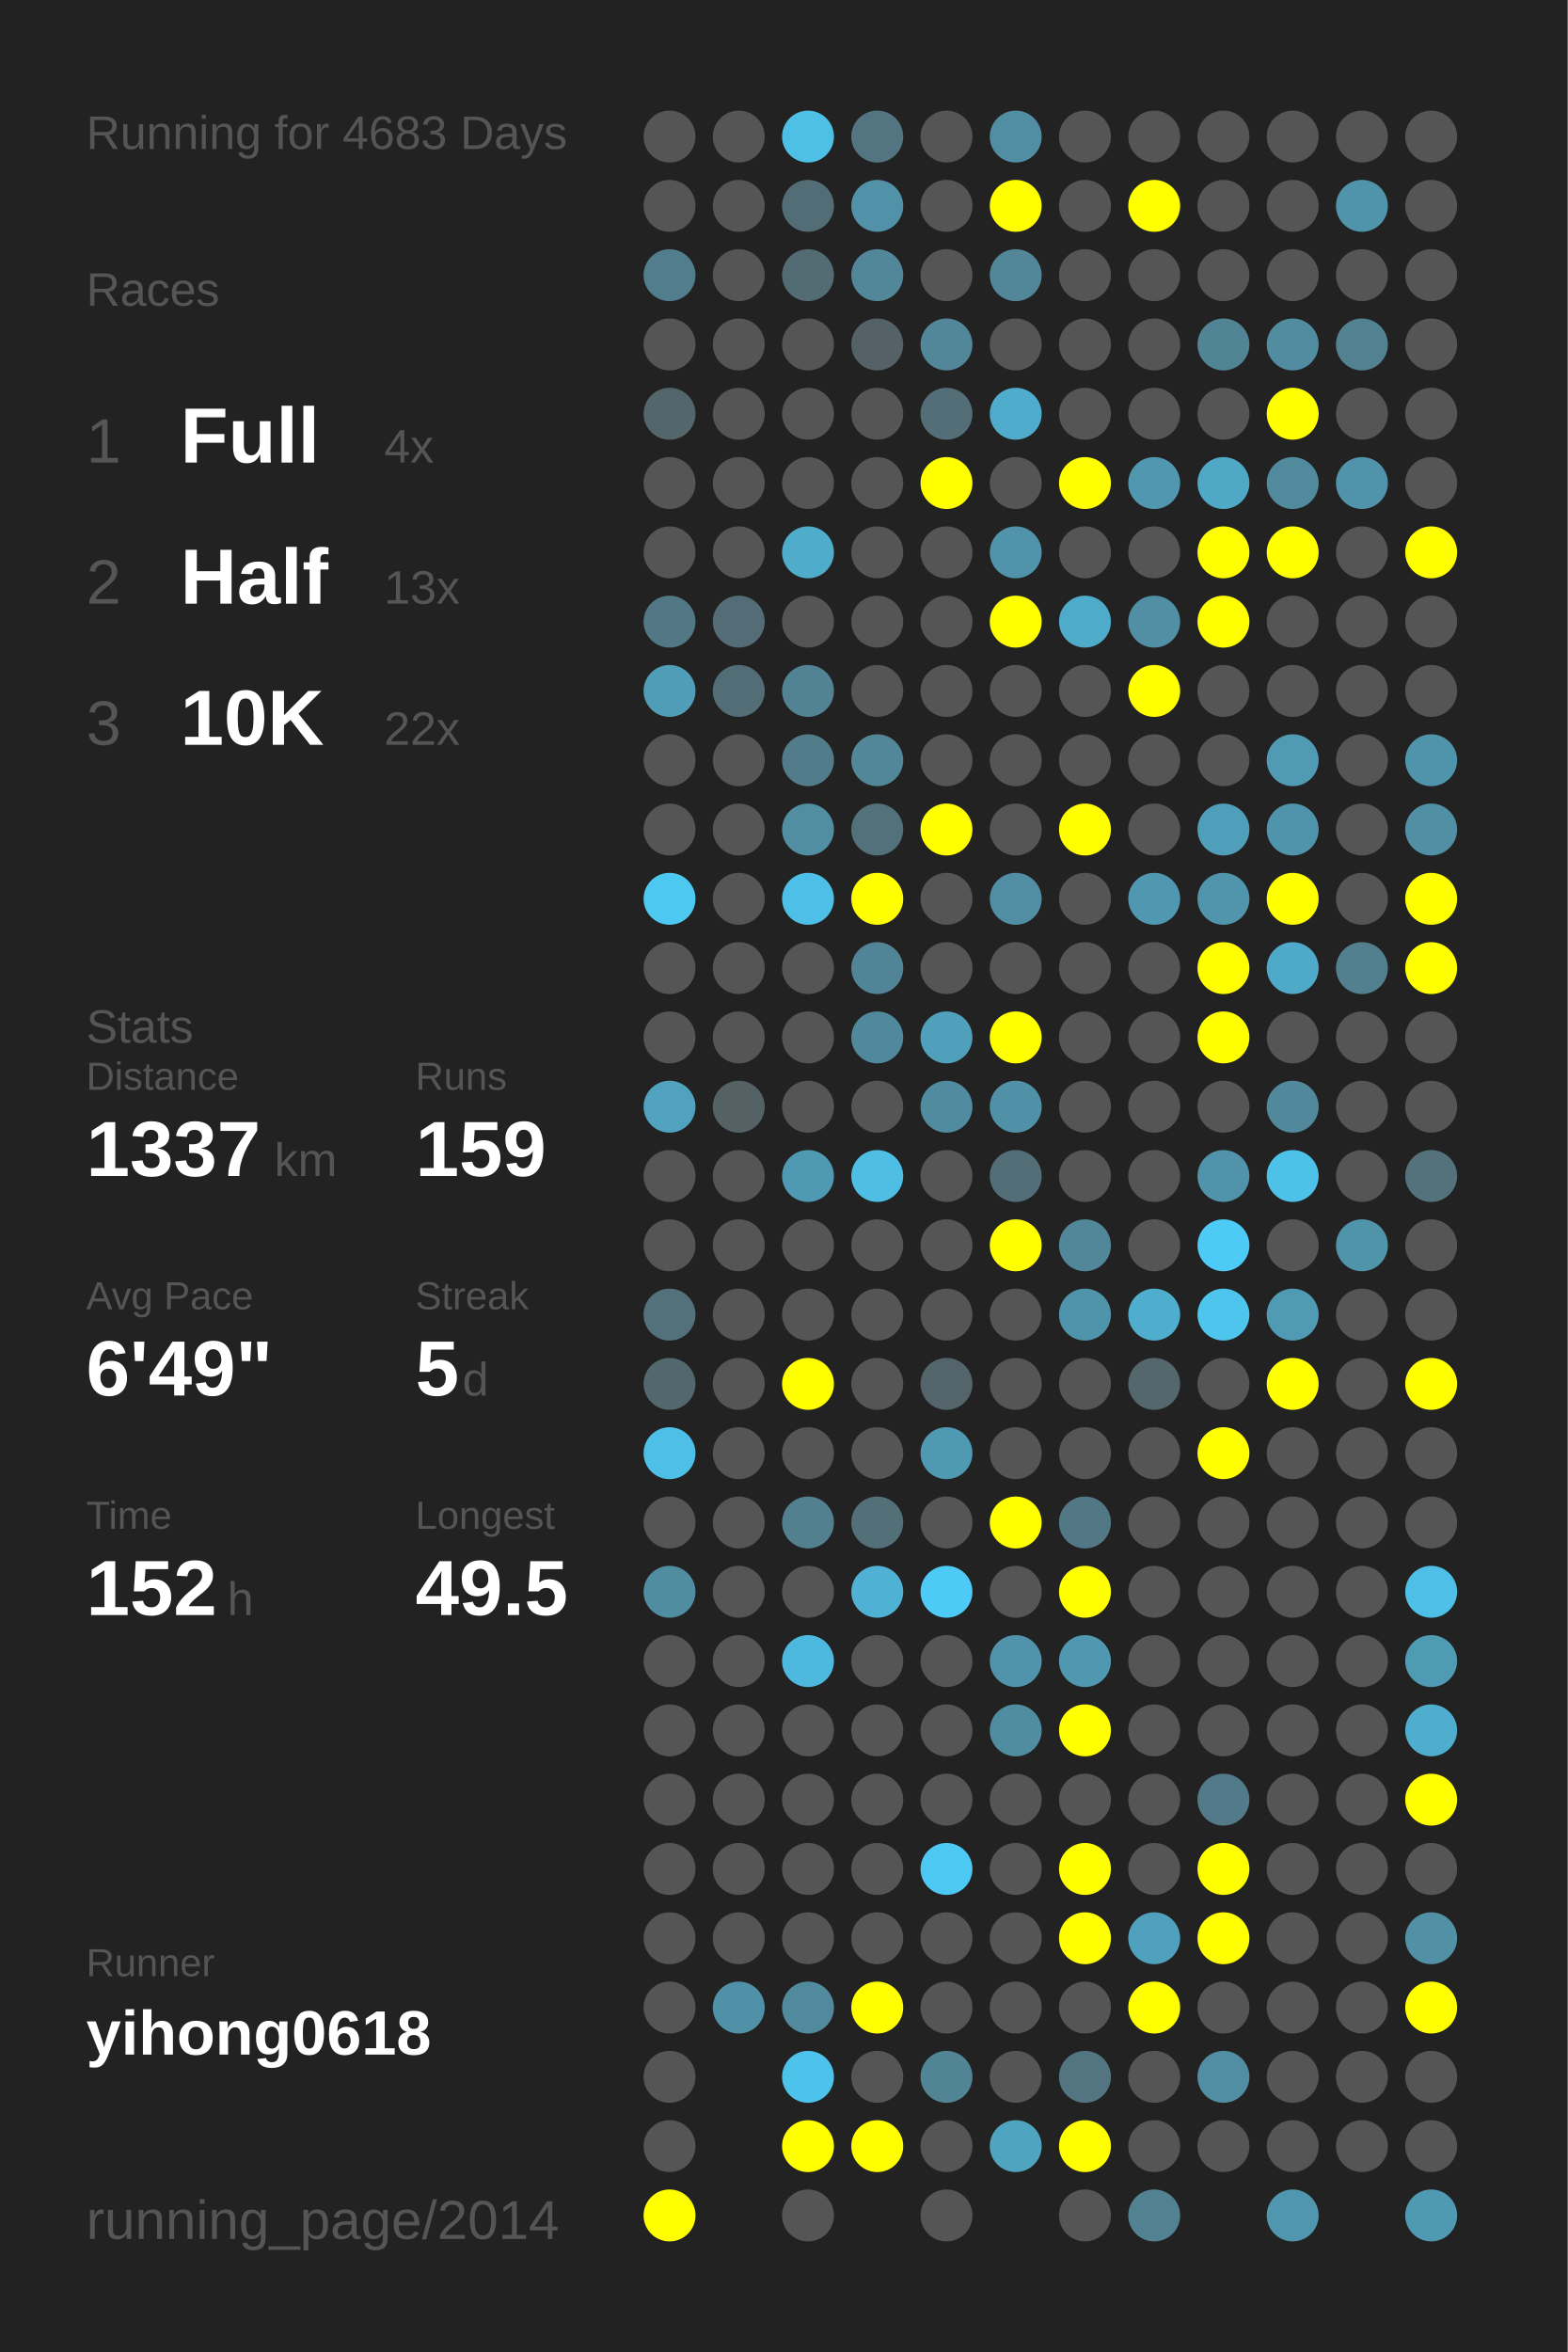
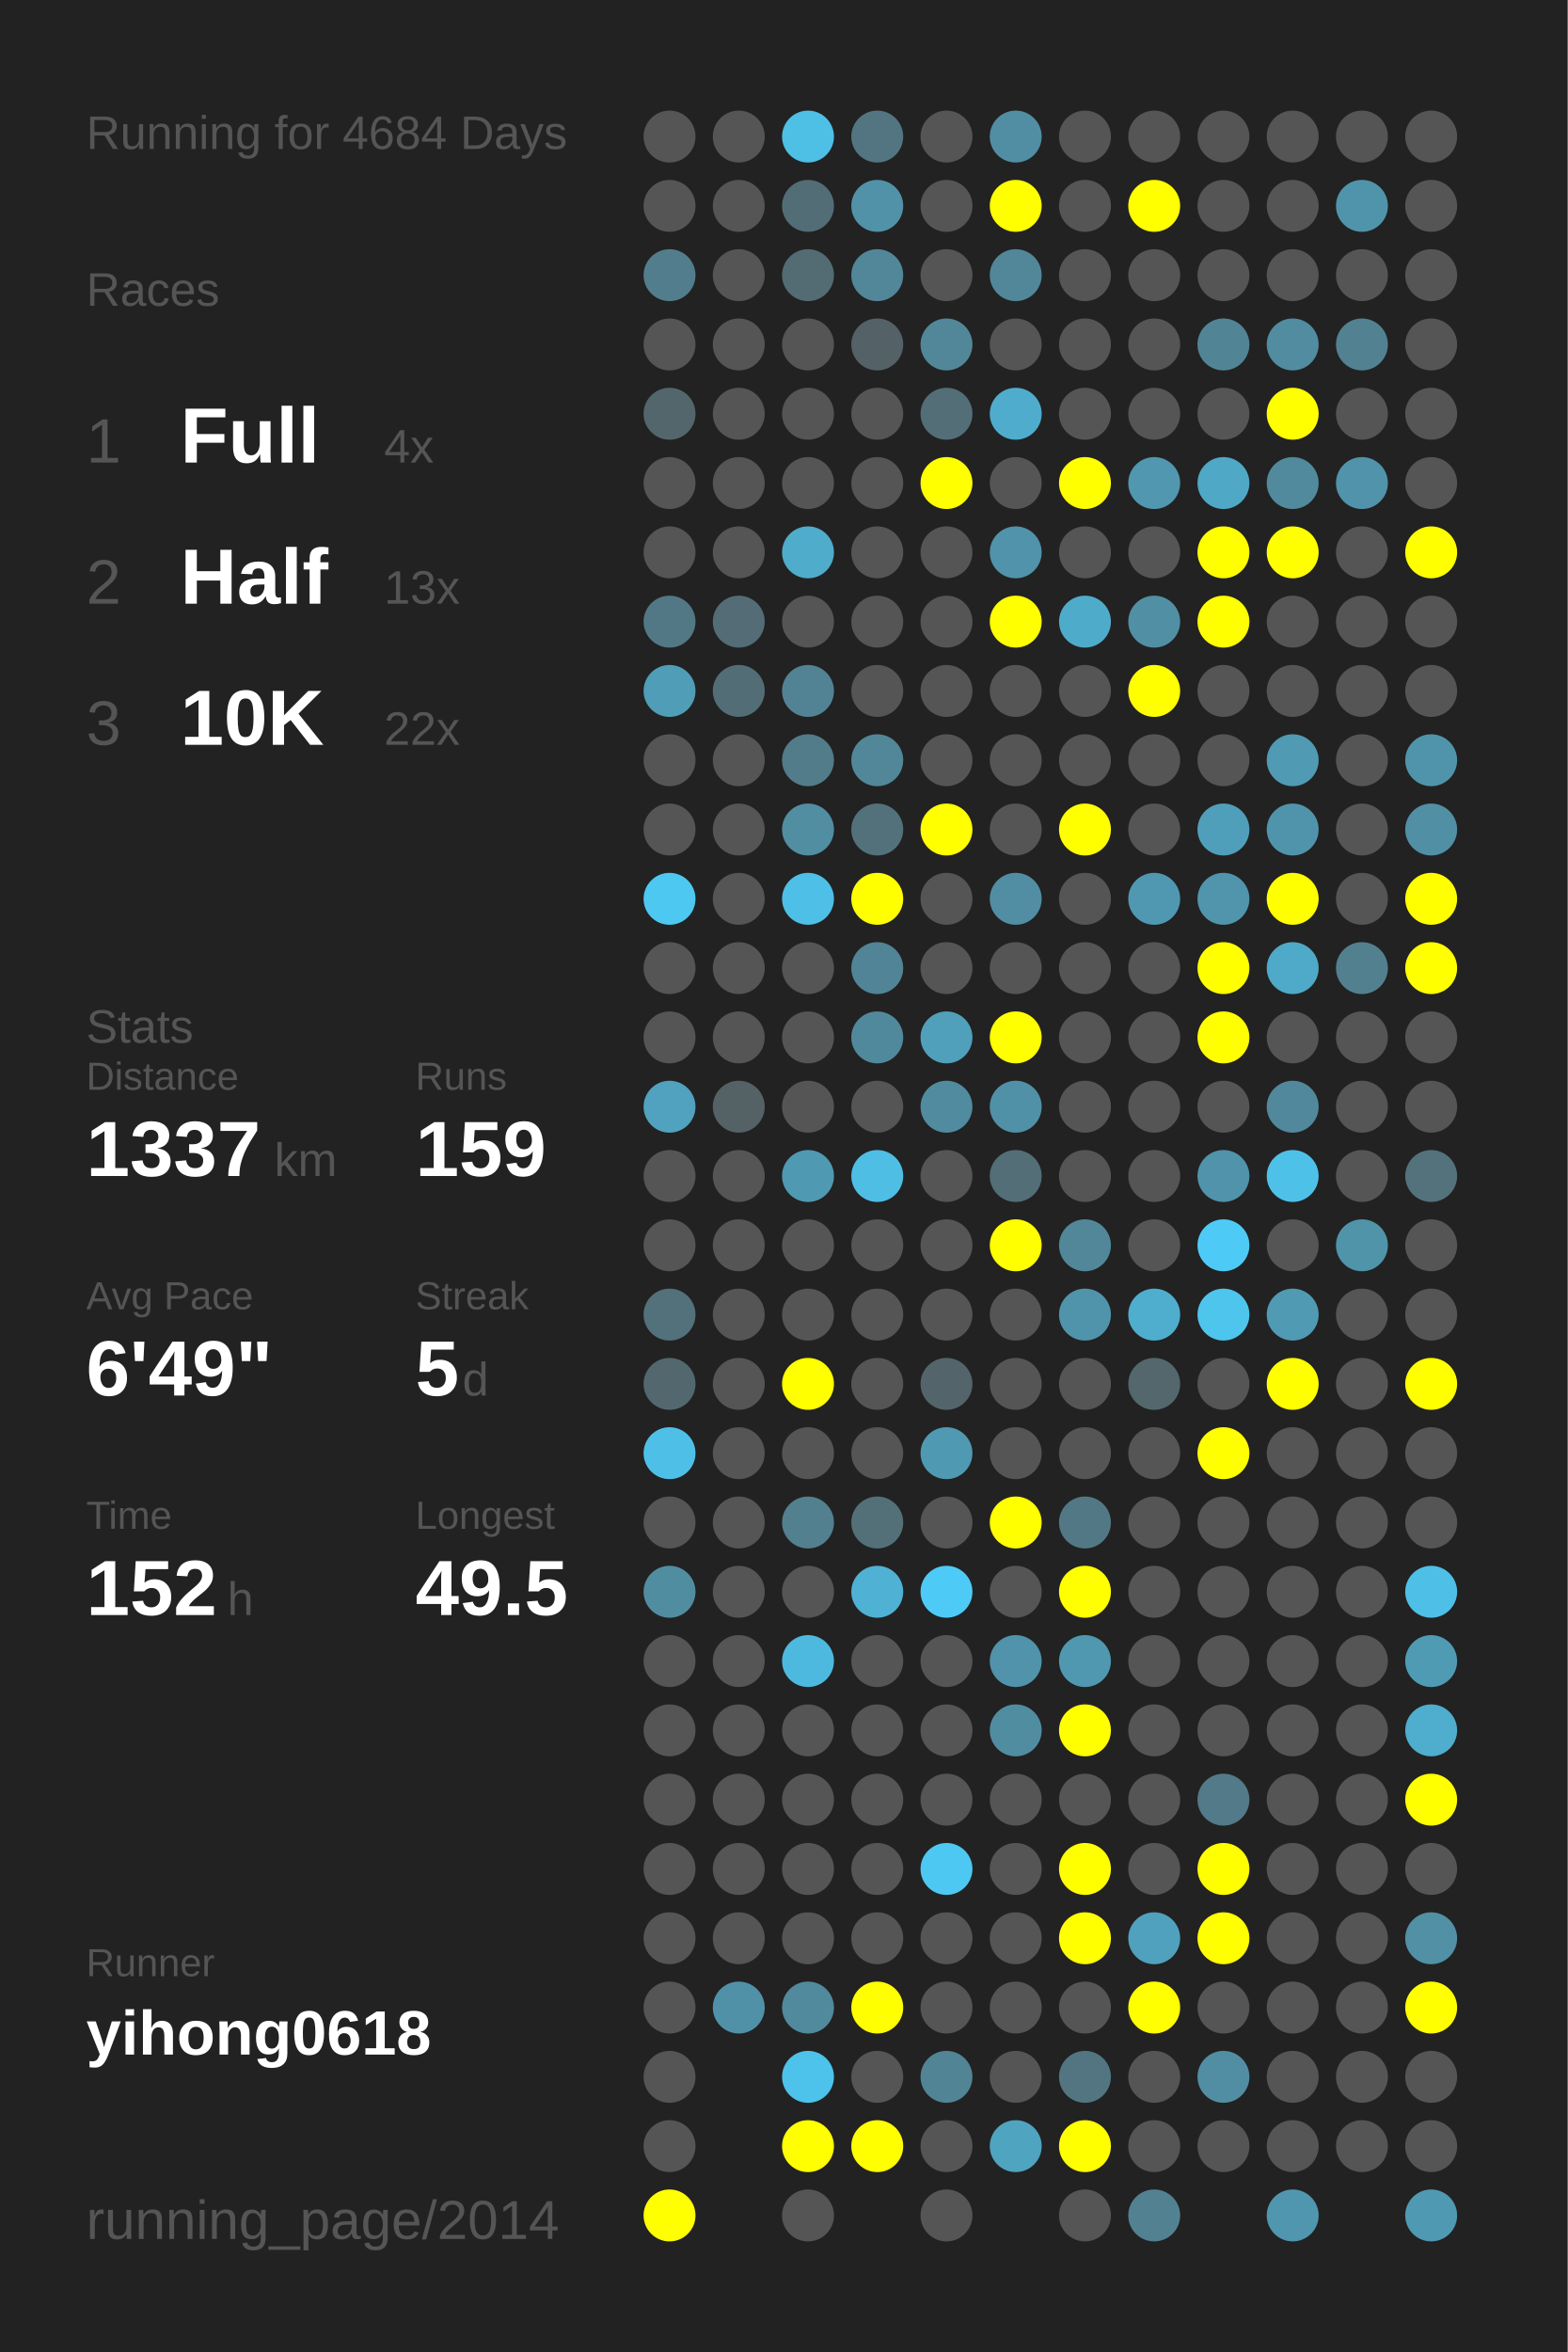
<svg xmlns="http://www.w3.org/2000/svg" baseProfile="full" height="300mm" version="1.1" viewBox="0,0,200,300" width="200mm">
  <defs />
  <rect fill="#222222" height="300" width="200" x="0" y="0" />
-   <text fill="#555555" style="font-size:6px; font-family:Arial;" x="11" y="19">Running for 4683 Days</text>
+   <text fill="#555555" style="font-size:6px; font-family:Arial;" x="11" y="19">Running for 4684 Days</text>
  <text fill="#555555" style="font-size:6px; font-family:Arial;" x="11" y="39">Races</text>
  <text fill="#555555" style="font-size:8px; font-family:Arial;" x="11" y="59">1</text>
  <text fill="#FFFFFF" style="font-size:10px; font-family:Arial; font-weight:bold;" x="23" y="59">Full</text>
  <text fill="#555555" style="font-size:6px; font-family:Arial;" x="49" y="59">4x</text>
  <text fill="#555555" style="font-size:8px; font-family:Arial;" x="11" y="77">2</text>
  <text fill="#FFFFFF" style="font-size:10px; font-family:Arial; font-weight:bold;" x="23" y="77">Half</text>
  <text fill="#555555" style="font-size:6px; font-family:Arial;" x="49" y="77">13x</text>
  <text fill="#555555" style="font-size:8px; font-family:Arial;" x="11" y="95">3</text>
  <text fill="#FFFFFF" style="font-size:10px; font-family:Arial; font-weight:bold;" x="23" y="95">10K</text>
  <text fill="#555555" style="font-size:6px; font-family:Arial;" x="49" y="95">22x</text>
  <text fill="#555555" style="font-size:6px; font-family:Arial;" x="11" y="133">Stats</text>
  <text fill="#555555" style="font-size:5px; font-family:Arial;" x="11" y="139">Distance</text>
  <text fill="#FFFFFF" style="font-size:10px; font-family:Arial; font-weight:bold;" x="11" y="150">1337</text>
  <text fill="#555555" style="font-size:6px; font-family:Arial;" x="35" y="150">km</text>
  <text fill="#555555" style="font-size:5px; font-family:Arial;" x="53" y="139">Runs</text>
  <text fill="#FFFFFF" style="font-size:10px; font-family:Arial; font-weight:bold;" x="53" y="150">159</text>
  <text fill="#555555" style="font-size:5px; font-family:Arial;" x="11" y="167">Avg Pace</text>
  <text fill="#FFFFFF" style="font-size:10px; font-family:Arial; font-weight:bold;" x="11" y="178">6'49"</text>
  <text fill="#555555" style="font-size:5px; font-family:Arial;" x="53" y="167">Streak</text>
  <text fill="#FFFFFF" style="font-size:10px; font-family:Arial; font-weight:bold;" x="53" y="178">5</text>
  <text fill="#555555" style="font-size:6px; font-family:Arial;" x="59" y="178">d</text>
  <text fill="#555555" style="font-size:5px; font-family:Arial;" x="11" y="195">Time</text>
  <text fill="#FFFFFF" style="font-size:10px; font-family:Arial; font-weight:bold;" x="11" y="206">152</text>
  <text fill="#555555" style="font-size:6px; font-family:Arial;" x="29" y="206">h</text>
  <text fill="#555555" style="font-size:5px; font-family:Arial;" x="53" y="195">Longest</text>
  <text fill="#FFFFFF" style="font-size:10px; font-family:Arial; font-weight:bold;" x="53" y="206">49.5</text>
  <text fill="#555555" style="font-size:5px; font-family:Arial;" x="11" y="252.065">Runner</text>
  <text fill="#FFFFFF" style="font-size:8px; font-family:Arial; font-weight:bold;" x="11" y="262.065">yihong0618</text>
  <text fill="#555555" style="font-size:7px; font-family:Arial;" x="11" y="285.581">running_page/2014</text>
  <circle cx="85.417" cy="17.419" fill="#555555" r="3.312" />
  <circle cx="85.417" cy="26.258" fill="#555555" r="3.312" />
  <circle cx="85.417" cy="35.097" fill="#527d8c" r="3.312" />
  <circle cx="85.417" cy="43.935" fill="#555555" r="3.312" />
  <circle cx="85.417" cy="52.774" fill="#53666c" r="3.312" />
  <circle cx="85.417" cy="61.613" fill="#555555" r="3.312" />
  <circle cx="85.417" cy="70.452" fill="#555555" r="3.312" />
  <circle cx="85.417" cy="79.29" fill="#527885" r="3.312" />
  <circle cx="85.417" cy="88.129" fill="#509db7" r="3.312" />
  <circle cx="85.417" cy="96.968" fill="#555555" r="3.312" />
  <circle cx="85.417" cy="105.806" fill="#555555" r="3.312" />
  <circle cx="85.417" cy="114.645" fill="#4dc8f1" r="3.312" />
  <circle cx="85.417" cy="123.484" fill="#555555" r="3.312" />
  <circle cx="85.417" cy="132.323" fill="#555555" r="3.312" />
  <circle cx="85.417" cy="141.161" fill="#50a2be" r="3.312" />
  <circle cx="85.417" cy="150" fill="#555555" r="3.312" />
  <circle cx="85.417" cy="158.839" fill="#555555" r="3.312" />
  <circle cx="85.417" cy="167.677" fill="#53717b" r="3.312" />
  <circle cx="85.417" cy="176.516" fill="#53676e" r="3.312" />
  <circle cx="85.417" cy="185.355" fill="#4ec0e7" r="3.312" />
  <circle cx="85.417" cy="194.194" fill="#555555" r="3.312" />
  <circle cx="85.417" cy="203.032" fill="#518da1" r="3.312" />
  <circle cx="85.417" cy="211.871" fill="#555555" r="3.312" />
  <circle cx="85.417" cy="220.71" fill="#555555" r="3.312" />
  <circle cx="85.417" cy="229.548" fill="#555555" r="3.312" />
  <circle cx="85.417" cy="238.387" fill="#555555" r="3.312" />
  <circle cx="85.417" cy="247.226" fill="#555555" r="3.312" />
  <circle cx="85.417" cy="256.065" fill="#555555" r="3.312" />
  <circle cx="85.417" cy="264.903" fill="#555555" r="3.312" />
  <circle cx="85.417" cy="273.742" fill="#555555" r="3.312" />
  <circle cx="85.417" cy="282.581" fill="#FFFF00" r="3.312" />
  <circle cx="94.25" cy="17.419" fill="#555555" r="3.312" />
  <circle cx="94.25" cy="26.258" fill="#555555" r="3.312" />
  <circle cx="94.25" cy="35.097" fill="#555555" r="3.312" />
  <circle cx="94.25" cy="43.935" fill="#555555" r="3.312" />
  <circle cx="94.25" cy="52.774" fill="#555555" r="3.312" />
  <circle cx="94.25" cy="61.613" fill="#555555" r="3.312" />
  <circle cx="94.25" cy="70.452" fill="#555555" r="3.312" />
  <circle cx="94.25" cy="79.29" fill="#536c75" r="3.312" />
  <circle cx="94.25" cy="88.129" fill="#536d76" r="3.312" />
  <circle cx="94.25" cy="96.968" fill="#555555" r="3.312" />
  <circle cx="94.25" cy="105.806" fill="#555555" r="3.312" />
  <circle cx="94.25" cy="114.645" fill="#555555" r="3.312" />
  <circle cx="94.25" cy="123.484" fill="#555555" r="3.312" />
  <circle cx="94.25" cy="132.323" fill="#555555" r="3.312" />
  <circle cx="94.25" cy="141.161" fill="#546266" r="3.312" />
  <circle cx="94.25" cy="150" fill="#555555" r="3.312" />
  <circle cx="94.25" cy="158.839" fill="#555555" r="3.312" />
  <circle cx="94.25" cy="167.677" fill="#555555" r="3.312" />
  <circle cx="94.25" cy="176.516" fill="#555555" r="3.312" />
  <circle cx="94.25" cy="185.355" fill="#555555" r="3.312" />
  <circle cx="94.25" cy="194.194" fill="#555555" r="3.312" />
  <circle cx="94.25" cy="203.032" fill="#555555" r="3.312" />
  <circle cx="94.25" cy="211.871" fill="#555555" r="3.312" />
  <circle cx="94.25" cy="220.71" fill="#555555" r="3.312" />
  <circle cx="94.25" cy="229.548" fill="#555555" r="3.312" />
  <circle cx="94.25" cy="238.387" fill="#555555" r="3.312" />
  <circle cx="94.25" cy="247.226" fill="#555555" r="3.312" />
  <circle cx="94.25" cy="256.065" fill="#5191a7" r="3.312" />
  <circle cx="103.083" cy="17.419" fill="#4ebfe5" r="3.312" />
  <circle cx="103.083" cy="26.258" fill="#536d76" r="3.312" />
  <circle cx="103.083" cy="35.097" fill="#536b73" r="3.312" />
  <circle cx="103.083" cy="43.935" fill="#555555" r="3.312" />
  <circle cx="103.083" cy="52.774" fill="#555555" r="3.312" />
  <circle cx="103.083" cy="61.613" fill="#555555" r="3.312" />
  <circle cx="103.083" cy="70.452" fill="#4faccb" r="3.312" />
  <circle cx="103.083" cy="79.29" fill="#555555" r="3.312" />
  <circle cx="103.083" cy="88.129" fill="#528394" r="3.312" />
  <circle cx="103.083" cy="96.968" fill="#527c8a" r="3.312" />
  <circle cx="103.083" cy="105.806" fill="#518ea2" r="3.312" />
  <circle cx="103.083" cy="114.645" fill="#4ebfe6" r="3.312" />
  <circle cx="103.083" cy="123.484" fill="#555555" r="3.312" />
  <circle cx="103.083" cy="132.323" fill="#555555" r="3.312" />
  <circle cx="103.083" cy="141.161" fill="#555555" r="3.312" />
  <circle cx="103.083" cy="150" fill="#5099b2" r="3.312" />
  <circle cx="103.083" cy="158.839" fill="#555555" r="3.312" />
  <circle cx="103.083" cy="167.677" fill="#555555" r="3.312" />
  <circle cx="103.083" cy="176.516" fill="#FFFF00" r="3.312" />
  <circle cx="103.083" cy="185.355" fill="#555555" r="3.312" />
  <circle cx="103.083" cy="194.194" fill="#52808f" r="3.312" />
  <circle cx="103.083" cy="203.032" fill="#555555" r="3.312" />
  <circle cx="103.083" cy="211.871" fill="#4eb9de" r="3.312" />
  <circle cx="103.083" cy="220.71" fill="#555555" r="3.312" />
  <circle cx="103.083" cy="229.548" fill="#555555" r="3.312" />
  <circle cx="103.083" cy="238.387" fill="#555555" r="3.312" />
  <circle cx="103.083" cy="247.226" fill="#555555" r="3.312" />
  <circle cx="103.083" cy="256.065" fill="#518a9d" r="3.312" />
  <circle cx="103.083" cy="264.903" fill="#4dc2ea" r="3.312" />
  <circle cx="103.083" cy="273.742" fill="#FFFF00" r="3.312" />
  <circle cx="103.083" cy="282.581" fill="#555555" r="3.312" />
  <circle cx="111.917" cy="17.419" fill="#527581" r="3.312" />
  <circle cx="111.917" cy="26.258" fill="#5192a8" r="3.312" />
  <circle cx="111.917" cy="35.097" fill="#518799" r="3.312" />
  <circle cx="111.917" cy="43.935" fill="#546166" r="3.312" />
  <circle cx="111.917" cy="52.774" fill="#555555" r="3.312" />
  <circle cx="111.917" cy="61.613" fill="#555555" r="3.312" />
  <circle cx="111.917" cy="70.452" fill="#555555" r="3.312" />
  <circle cx="111.917" cy="79.29" fill="#555555" r="3.312" />
  <circle cx="111.917" cy="88.129" fill="#555555" r="3.312" />
  <circle cx="111.917" cy="96.968" fill="#518799" r="3.312" />
  <circle cx="111.917" cy="105.806" fill="#53717b" r="3.312" />
  <circle cx="111.917" cy="114.645" fill="#FFFF00" r="3.312" />
  <circle cx="111.917" cy="123.484" fill="#518496" r="3.312" />
  <circle cx="111.917" cy="132.323" fill="#51899c" r="3.312" />
  <circle cx="111.917" cy="141.161" fill="#555555" r="3.312" />
  <circle cx="111.917" cy="150" fill="#4ebee4" r="3.312" />
  <circle cx="111.917" cy="158.839" fill="#555555" r="3.312" />
  <circle cx="111.917" cy="167.677" fill="#555555" r="3.312" />
  <circle cx="111.917" cy="176.516" fill="#555555" r="3.312" />
  <circle cx="111.917" cy="185.355" fill="#555555" r="3.312" />
  <circle cx="111.917" cy="194.194" fill="#537079" r="3.312" />
  <circle cx="111.917" cy="203.032" fill="#4fb1d3" r="3.312" />
  <circle cx="111.917" cy="211.871" fill="#555555" r="3.312" />
  <circle cx="111.917" cy="220.71" fill="#555555" r="3.312" />
  <circle cx="111.917" cy="229.548" fill="#555555" r="3.312" />
  <circle cx="111.917" cy="238.387" fill="#555555" r="3.312" />
  <circle cx="111.917" cy="247.226" fill="#555555" r="3.312" />
  <circle cx="111.917" cy="256.065" fill="#FFFF00" r="3.312" />
  <circle cx="111.917" cy="264.903" fill="#555555" r="3.312" />
  <circle cx="111.917" cy="273.742" fill="#FFFF00" r="3.312" />
  <circle cx="120.75" cy="17.419" fill="#555555" r="3.312" />
  <circle cx="120.75" cy="26.258" fill="#555555" r="3.312" />
  <circle cx="120.75" cy="35.097" fill="#555555" r="3.312" />
  <circle cx="120.75" cy="43.935" fill="#518799" r="3.312" />
  <circle cx="120.75" cy="52.774" fill="#536e77" r="3.312" />
  <circle cx="120.75" cy="61.613" fill="#FFFF00" r="3.312" />
  <circle cx="120.75" cy="70.452" fill="#555555" r="3.312" />
  <circle cx="120.75" cy="79.29" fill="#555555" r="3.312" />
  <circle cx="120.75" cy="88.129" fill="#555555" r="3.312" />
  <circle cx="120.75" cy="96.968" fill="#555555" r="3.312" />
  <circle cx="120.75" cy="105.806" fill="#FFFF00" r="3.312" />
  <circle cx="120.75" cy="114.645" fill="#555555" r="3.312" />
  <circle cx="120.75" cy="123.484" fill="#555555" r="3.312" />
  <circle cx="120.75" cy="132.323" fill="#50a0bb" r="3.312" />
  <circle cx="120.75" cy="141.161" fill="#518b9f" r="3.312" />
  <circle cx="120.75" cy="150" fill="#555555" r="3.312" />
  <circle cx="120.75" cy="158.839" fill="#555555" r="3.312" />
  <circle cx="120.75" cy="167.677" fill="#555555" r="3.312" />
  <circle cx="120.75" cy="176.516" fill="#53656b" r="3.312" />
  <circle cx="120.75" cy="185.355" fill="#5099b2" r="3.312" />
  <circle cx="120.75" cy="194.194" fill="#555555" r="3.312" />
  <circle cx="120.75" cy="203.032" fill="#4dcbf6" r="3.312" />
  <circle cx="120.75" cy="211.871" fill="#555555" r="3.312" />
  <circle cx="120.75" cy="220.71" fill="#555555" r="3.312" />
  <circle cx="120.75" cy="229.548" fill="#555555" r="3.312" />
  <circle cx="120.75" cy="238.387" fill="#4dc8f2" r="3.312" />
  <circle cx="120.75" cy="247.226" fill="#555555" r="3.312" />
  <circle cx="120.75" cy="256.065" fill="#555555" r="3.312" />
  <circle cx="120.75" cy="264.903" fill="#518494" r="3.312" />
  <circle cx="120.75" cy="273.742" fill="#555555" r="3.312" />
  <circle cx="120.75" cy="282.581" fill="#555555" r="3.312" />
  <circle cx="129.583" cy="17.419" fill="#518ea3" r="3.312" />
  <circle cx="129.583" cy="26.258" fill="#FFFF00" r="3.312" />
  <circle cx="129.583" cy="35.097" fill="#518799" r="3.312" />
  <circle cx="129.583" cy="43.935" fill="#555555" r="3.312" />
  <circle cx="129.583" cy="52.774" fill="#4faccc" r="3.312" />
  <circle cx="129.583" cy="61.613" fill="#555555" r="3.312" />
  <circle cx="129.583" cy="70.452" fill="#5093aa" r="3.312" />
  <circle cx="129.583" cy="79.29" fill="#FFFF00" r="3.312" />
  <circle cx="129.583" cy="88.129" fill="#555555" r="3.312" />
  <circle cx="129.583" cy="96.968" fill="#555555" r="3.312" />
  <circle cx="129.583" cy="105.806" fill="#555555" r="3.312" />
  <circle cx="129.583" cy="114.645" fill="#518ea3" r="3.312" />
  <circle cx="129.583" cy="123.484" fill="#555555" r="3.312" />
  <circle cx="129.583" cy="132.323" fill="#FFFF00" r="3.312" />
  <circle cx="129.583" cy="141.161" fill="#5191a7" r="3.312" />
  <circle cx="129.583" cy="150" fill="#536e77" r="3.312" />
  <circle cx="129.583" cy="158.839" fill="#FFFF00" r="3.312" />
  <circle cx="129.583" cy="167.677" fill="#555555" r="3.312" />
  <circle cx="129.583" cy="176.516" fill="#555555" r="3.312" />
  <circle cx="129.583" cy="185.355" fill="#555555" r="3.312" />
  <circle cx="129.583" cy="194.194" fill="#FFFF00" r="3.312" />
  <circle cx="129.583" cy="203.032" fill="#555555" r="3.312" />
  <circle cx="129.583" cy="211.871" fill="#5093aa" r="3.312" />
  <circle cx="129.583" cy="220.71" fill="#518da1" r="3.312" />
  <circle cx="129.583" cy="229.548" fill="#555555" r="3.312" />
  <circle cx="129.583" cy="238.387" fill="#555555" r="3.312" />
  <circle cx="129.583" cy="247.226" fill="#555555" r="3.312" />
  <circle cx="129.583" cy="256.065" fill="#555555" r="3.312" />
  <circle cx="129.583" cy="264.903" fill="#555555" r="3.312" />
  <circle cx="129.583" cy="273.742" fill="#4fa4c0" r="3.312" />
  <circle cx="138.417" cy="17.419" fill="#555555" r="3.312" />
  <circle cx="138.417" cy="26.258" fill="#555555" r="3.312" />
  <circle cx="138.417" cy="35.097" fill="#555555" r="3.312" />
  <circle cx="138.417" cy="43.935" fill="#555555" r="3.312" />
  <circle cx="138.417" cy="52.774" fill="#555555" r="3.312" />
  <circle cx="138.417" cy="61.613" fill="#FFFF00" r="3.312" />
  <circle cx="138.417" cy="70.452" fill="#555555" r="3.312" />
  <circle cx="138.417" cy="79.29" fill="#4fabca" r="3.312" />
  <circle cx="138.417" cy="88.129" fill="#555555" r="3.312" />
  <circle cx="138.417" cy="96.968" fill="#555555" r="3.312" />
  <circle cx="138.417" cy="105.806" fill="#FFFF00" r="3.312" />
  <circle cx="138.417" cy="114.645" fill="#555555" r="3.312" />
  <circle cx="138.417" cy="123.484" fill="#555555" r="3.312" />
  <circle cx="138.417" cy="132.323" fill="#555555" r="3.312" />
  <circle cx="138.417" cy="141.161" fill="#555555" r="3.312" />
  <circle cx="138.417" cy="150" fill="#555555" r="3.312" />
  <circle cx="138.417" cy="158.839" fill="#518799" r="3.312" />
  <circle cx="138.417" cy="167.677" fill="#5094ab" r="3.312" />
  <circle cx="138.417" cy="176.516" fill="#555555" r="3.312" />
  <circle cx="138.417" cy="185.355" fill="#555555" r="3.312" />
  <circle cx="138.417" cy="194.194" fill="#527885" r="3.312" />
  <circle cx="138.417" cy="203.032" fill="#FFFF00" r="3.312" />
  <circle cx="138.417" cy="211.871" fill="#5098b0" r="3.312" />
  <circle cx="138.417" cy="220.71" fill="#FFFF00" r="3.312" />
  <circle cx="138.417" cy="229.548" fill="#555555" r="3.312" />
  <circle cx="138.417" cy="238.387" fill="#FFFF00" r="3.312" />
  <circle cx="138.417" cy="247.226" fill="#FFFF00" r="3.312" />
  <circle cx="138.417" cy="256.065" fill="#555555" r="3.312" />
  <circle cx="138.417" cy="264.903" fill="#527581" r="3.312" />
  <circle cx="138.417" cy="273.742" fill="#FFFF00" r="3.312" />
  <circle cx="138.417" cy="282.581" fill="#555555" r="3.312" />
  <circle cx="147.25" cy="17.419" fill="#555555" r="3.312" />
  <circle cx="147.25" cy="26.258" fill="#FFFF00" r="3.312" />
  <circle cx="147.25" cy="35.097" fill="#555555" r="3.312" />
  <circle cx="147.25" cy="43.935" fill="#555555" r="3.312" />
  <circle cx="147.25" cy="52.774" fill="#555555" r="3.312" />
  <circle cx="147.25" cy="61.613" fill="#5097af" r="3.312" />
  <circle cx="147.25" cy="70.452" fill="#555555" r="3.312" />
  <circle cx="147.25" cy="79.29" fill="#518fa4" r="3.312" />
  <circle cx="147.25" cy="88.129" fill="#FFFF00" r="3.312" />
  <circle cx="147.25" cy="96.968" fill="#555555" r="3.312" />
  <circle cx="147.25" cy="105.806" fill="#555555" r="3.312" />
  <circle cx="147.25" cy="114.645" fill="#5098b1" r="3.312" />
  <circle cx="147.25" cy="123.484" fill="#555555" r="3.312" />
  <circle cx="147.25" cy="132.323" fill="#555555" r="3.312" />
  <circle cx="147.25" cy="141.161" fill="#555555" r="3.312" />
  <circle cx="147.25" cy="150" fill="#555555" r="3.312" />
  <circle cx="147.25" cy="158.839" fill="#555555" r="3.312" />
  <circle cx="147.25" cy="167.677" fill="#4faece" r="3.312" />
  <circle cx="147.25" cy="176.516" fill="#53676d" r="3.312" />
  <circle cx="147.25" cy="185.355" fill="#555555" r="3.312" />
  <circle cx="147.25" cy="194.194" fill="#555555" r="3.312" />
  <circle cx="147.25" cy="203.032" fill="#555555" r="3.312" />
  <circle cx="147.25" cy="211.871" fill="#555555" r="3.312" />
  <circle cx="147.25" cy="220.71" fill="#555555" r="3.312" />
  <circle cx="147.25" cy="229.548" fill="#555555" r="3.312" />
  <circle cx="147.25" cy="238.387" fill="#555555" r="3.312" />
  <circle cx="147.25" cy="247.226" fill="#50a1bd" r="3.312" />
  <circle cx="147.25" cy="256.065" fill="#FFFF00" r="3.312" />
  <circle cx="147.25" cy="264.903" fill="#555555" r="3.312" />
  <circle cx="147.25" cy="273.742" fill="#555555" r="3.312" />
  <circle cx="147.25" cy="282.581" fill="#528292" r="3.312" />
  <circle cx="156.083" cy="17.419" fill="#555555" r="3.312" />
  <circle cx="156.083" cy="26.258" fill="#555555" r="3.312" />
  <circle cx="156.083" cy="35.097" fill="#555555" r="3.312" />
  <circle cx="156.083" cy="43.935" fill="#518596" r="3.312" />
  <circle cx="156.083" cy="52.774" fill="#555555" r="3.312" />
  <circle cx="156.083" cy="61.613" fill="#4fa8c5" r="3.312" />
  <circle cx="156.083" cy="70.452" fill="#FFFF00" r="3.312" />
  <circle cx="156.083" cy="79.29" fill="#FFFF00" r="3.312" />
  <circle cx="156.083" cy="88.129" fill="#555555" r="3.312" />
  <circle cx="156.083" cy="96.968" fill="#555555" r="3.312" />
  <circle cx="156.083" cy="105.806" fill="#509fba" r="3.312" />
  <circle cx="156.083" cy="114.645" fill="#5095ac" r="3.312" />
  <circle cx="156.083" cy="123.484" fill="#FFFF00" r="3.312" />
  <circle cx="156.083" cy="132.323" fill="#FFFF00" r="3.312" />
  <circle cx="156.083" cy="141.161" fill="#555555" r="3.312" />
  <circle cx="156.083" cy="150" fill="#5093aa" r="3.312" />
  <circle cx="156.083" cy="158.839" fill="#4dcbf6" r="3.312" />
  <circle cx="156.083" cy="167.677" fill="#4dc5ed" r="3.312" />
  <circle cx="156.083" cy="176.516" fill="#555555" r="3.312" />
  <circle cx="156.083" cy="185.355" fill="#FFFF00" r="3.312" />
  <circle cx="156.083" cy="194.194" fill="#555555" r="3.312" />
  <circle cx="156.083" cy="203.032" fill="#555555" r="3.312" />
  <circle cx="156.083" cy="211.871" fill="#555555" r="3.312" />
  <circle cx="156.083" cy="220.71" fill="#555555" r="3.312" />
  <circle cx="156.083" cy="229.548" fill="#527a88" r="3.312" />
  <circle cx="156.083" cy="238.387" fill="#FFFF00" r="3.312" />
  <circle cx="156.083" cy="247.226" fill="#FFFF00" r="3.312" />
  <circle cx="156.083" cy="256.065" fill="#555555" r="3.312" />
  <circle cx="156.083" cy="264.903" fill="#518ea3" r="3.312" />
  <circle cx="156.083" cy="273.742" fill="#555555" r="3.312" />
  <circle cx="164.917" cy="17.419" fill="#555555" r="3.312" />
  <circle cx="164.917" cy="26.258" fill="#555555" r="3.312" />
  <circle cx="164.917" cy="35.097" fill="#555555" r="3.312" />
  <circle cx="164.917" cy="43.935" fill="#518ca1" r="3.312" />
  <circle cx="164.917" cy="52.774" fill="#FFFF00" r="3.312" />
  <circle cx="164.917" cy="61.613" fill="#518a9d" r="3.312" />
  <circle cx="164.917" cy="70.452" fill="#FFFF00" r="3.312" />
  <circle cx="164.917" cy="79.29" fill="#555555" r="3.312" />
  <circle cx="164.917" cy="88.129" fill="#555555" r="3.312" />
  <circle cx="164.917" cy="96.968" fill="#509ab3" r="3.312" />
  <circle cx="164.917" cy="105.806" fill="#5094ab" r="3.312" />
  <circle cx="164.917" cy="114.645" fill="#FFFF00" r="3.312" />
  <circle cx="164.917" cy="123.484" fill="#4fa9c8" r="3.312" />
  <circle cx="164.917" cy="132.323" fill="#555555" r="3.312" />
  <circle cx="164.917" cy="141.161" fill="#51889b" r="3.312" />
  <circle cx="164.917" cy="150" fill="#4ec1e8" r="3.312" />
  <circle cx="164.917" cy="158.839" fill="#555555" r="3.312" />
  <circle cx="164.917" cy="167.677" fill="#509ab3" r="3.312" />
  <circle cx="164.917" cy="176.516" fill="#FFFF00" r="3.312" />
  <circle cx="164.917" cy="185.355" fill="#555555" r="3.312" />
  <circle cx="164.917" cy="194.194" fill="#555555" r="3.312" />
  <circle cx="164.917" cy="203.032" fill="#555555" r="3.312" />
  <circle cx="164.917" cy="211.871" fill="#555555" r="3.312" />
  <circle cx="164.917" cy="220.71" fill="#555555" r="3.312" />
  <circle cx="164.917" cy="229.548" fill="#555555" r="3.312" />
  <circle cx="164.917" cy="238.387" fill="#555555" r="3.312" />
  <circle cx="164.917" cy="247.226" fill="#555555" r="3.312" />
  <circle cx="164.917" cy="256.065" fill="#555555" r="3.312" />
  <circle cx="164.917" cy="264.903" fill="#555555" r="3.312" />
  <circle cx="164.917" cy="273.742" fill="#555555" r="3.312" />
  <circle cx="164.917" cy="282.581" fill="#5096ae" r="3.312" />
  <circle cx="173.75" cy="17.419" fill="#555555" r="3.312" />
  <circle cx="173.75" cy="26.258" fill="#5094ab" r="3.312" />
  <circle cx="173.75" cy="35.097" fill="#555555" r="3.312" />
  <circle cx="173.75" cy="43.935" fill="#528292" r="3.312" />
  <circle cx="173.75" cy="52.774" fill="#555555" r="3.312" />
  <circle cx="173.75" cy="61.613" fill="#5093aa" r="3.312" />
  <circle cx="173.75" cy="70.452" fill="#555555" r="3.312" />
  <circle cx="173.75" cy="79.29" fill="#555555" r="3.312" />
  <circle cx="173.75" cy="88.129" fill="#555555" r="3.312" />
  <circle cx="173.75" cy="96.968" fill="#555555" r="3.312" />
  <circle cx="173.75" cy="105.806" fill="#555555" r="3.312" />
  <circle cx="173.75" cy="114.645" fill="#555555" r="3.312" />
  <circle cx="173.75" cy="123.484" fill="#52808f" r="3.312" />
  <circle cx="173.75" cy="132.323" fill="#555555" r="3.312" />
  <circle cx="173.75" cy="141.161" fill="#555555" r="3.312" />
  <circle cx="173.75" cy="150" fill="#555555" r="3.312" />
  <circle cx="173.75" cy="158.839" fill="#5094aa" r="3.312" />
  <circle cx="173.75" cy="167.677" fill="#555555" r="3.312" />
  <circle cx="173.75" cy="176.516" fill="#555555" r="3.312" />
  <circle cx="173.75" cy="185.355" fill="#555555" r="3.312" />
  <circle cx="173.75" cy="194.194" fill="#555555" r="3.312" />
  <circle cx="173.75" cy="203.032" fill="#555555" r="3.312" />
  <circle cx="173.75" cy="211.871" fill="#555555" r="3.312" />
  <circle cx="173.75" cy="220.71" fill="#555555" r="3.312" />
  <circle cx="173.75" cy="229.548" fill="#555555" r="3.312" />
  <circle cx="173.75" cy="238.387" fill="#555555" r="3.312" />
  <circle cx="173.75" cy="247.226" fill="#555555" r="3.312" />
  <circle cx="173.75" cy="256.065" fill="#555555" r="3.312" />
  <circle cx="173.75" cy="264.903" fill="#555555" r="3.312" />
  <circle cx="173.75" cy="273.742" fill="#555555" r="3.312" />
  <circle cx="182.583" cy="17.419" fill="#555555" r="3.312" />
  <circle cx="182.583" cy="26.258" fill="#555555" r="3.312" />
  <circle cx="182.583" cy="35.097" fill="#555555" r="3.312" />
  <circle cx="182.583" cy="43.935" fill="#555555" r="3.312" />
  <circle cx="182.583" cy="52.774" fill="#555555" r="3.312" />
  <circle cx="182.583" cy="61.613" fill="#555555" r="3.312" />
  <circle cx="182.583" cy="70.452" fill="#FFFF00" r="3.312" />
  <circle cx="182.583" cy="79.29" fill="#555555" r="3.312" />
  <circle cx="182.583" cy="88.129" fill="#555555" r="3.312" />
  <circle cx="182.583" cy="96.968" fill="#5094ab" r="3.312" />
  <circle cx="182.583" cy="105.806" fill="#518fa5" r="3.312" />
  <circle cx="182.583" cy="114.645" fill="#FFFF00" r="3.312" />
  <circle cx="182.583" cy="123.484" fill="#FFFF00" r="3.312" />
  <circle cx="182.583" cy="132.323" fill="#555555" r="3.312" />
  <circle cx="182.583" cy="141.161" fill="#555555" r="3.312" />
  <circle cx="182.583" cy="150" fill="#53727c" r="3.312" />
  <circle cx="182.583" cy="158.839" fill="#555555" r="3.312" />
  <circle cx="182.583" cy="167.677" fill="#555555" r="3.312" />
  <circle cx="182.583" cy="176.516" fill="#FFFF00" r="3.312" />
  <circle cx="182.583" cy="185.355" fill="#555555" r="3.312" />
  <circle cx="182.583" cy="194.194" fill="#555555" r="3.312" />
  <circle cx="182.583" cy="203.032" fill="#4ec0e7" r="3.312" />
  <circle cx="182.583" cy="211.871" fill="#509bb4" r="3.312" />
  <circle cx="182.583" cy="220.71" fill="#4fadcd" r="3.312" />
  <circle cx="182.583" cy="229.548" fill="#FFFF00" r="3.312" />
  <circle cx="182.583" cy="238.387" fill="#555555" r="3.312" />
  <circle cx="182.583" cy="247.226" fill="#5190a5" r="3.312" />
  <circle cx="182.583" cy="256.065" fill="#FFFF00" r="3.312" />
  <circle cx="182.583" cy="264.903" fill="#555555" r="3.312" />
  <circle cx="182.583" cy="273.742" fill="#555555" r="3.312" />
  <circle cx="182.583" cy="282.581" fill="#5099b2" r="3.312" />
</svg>
